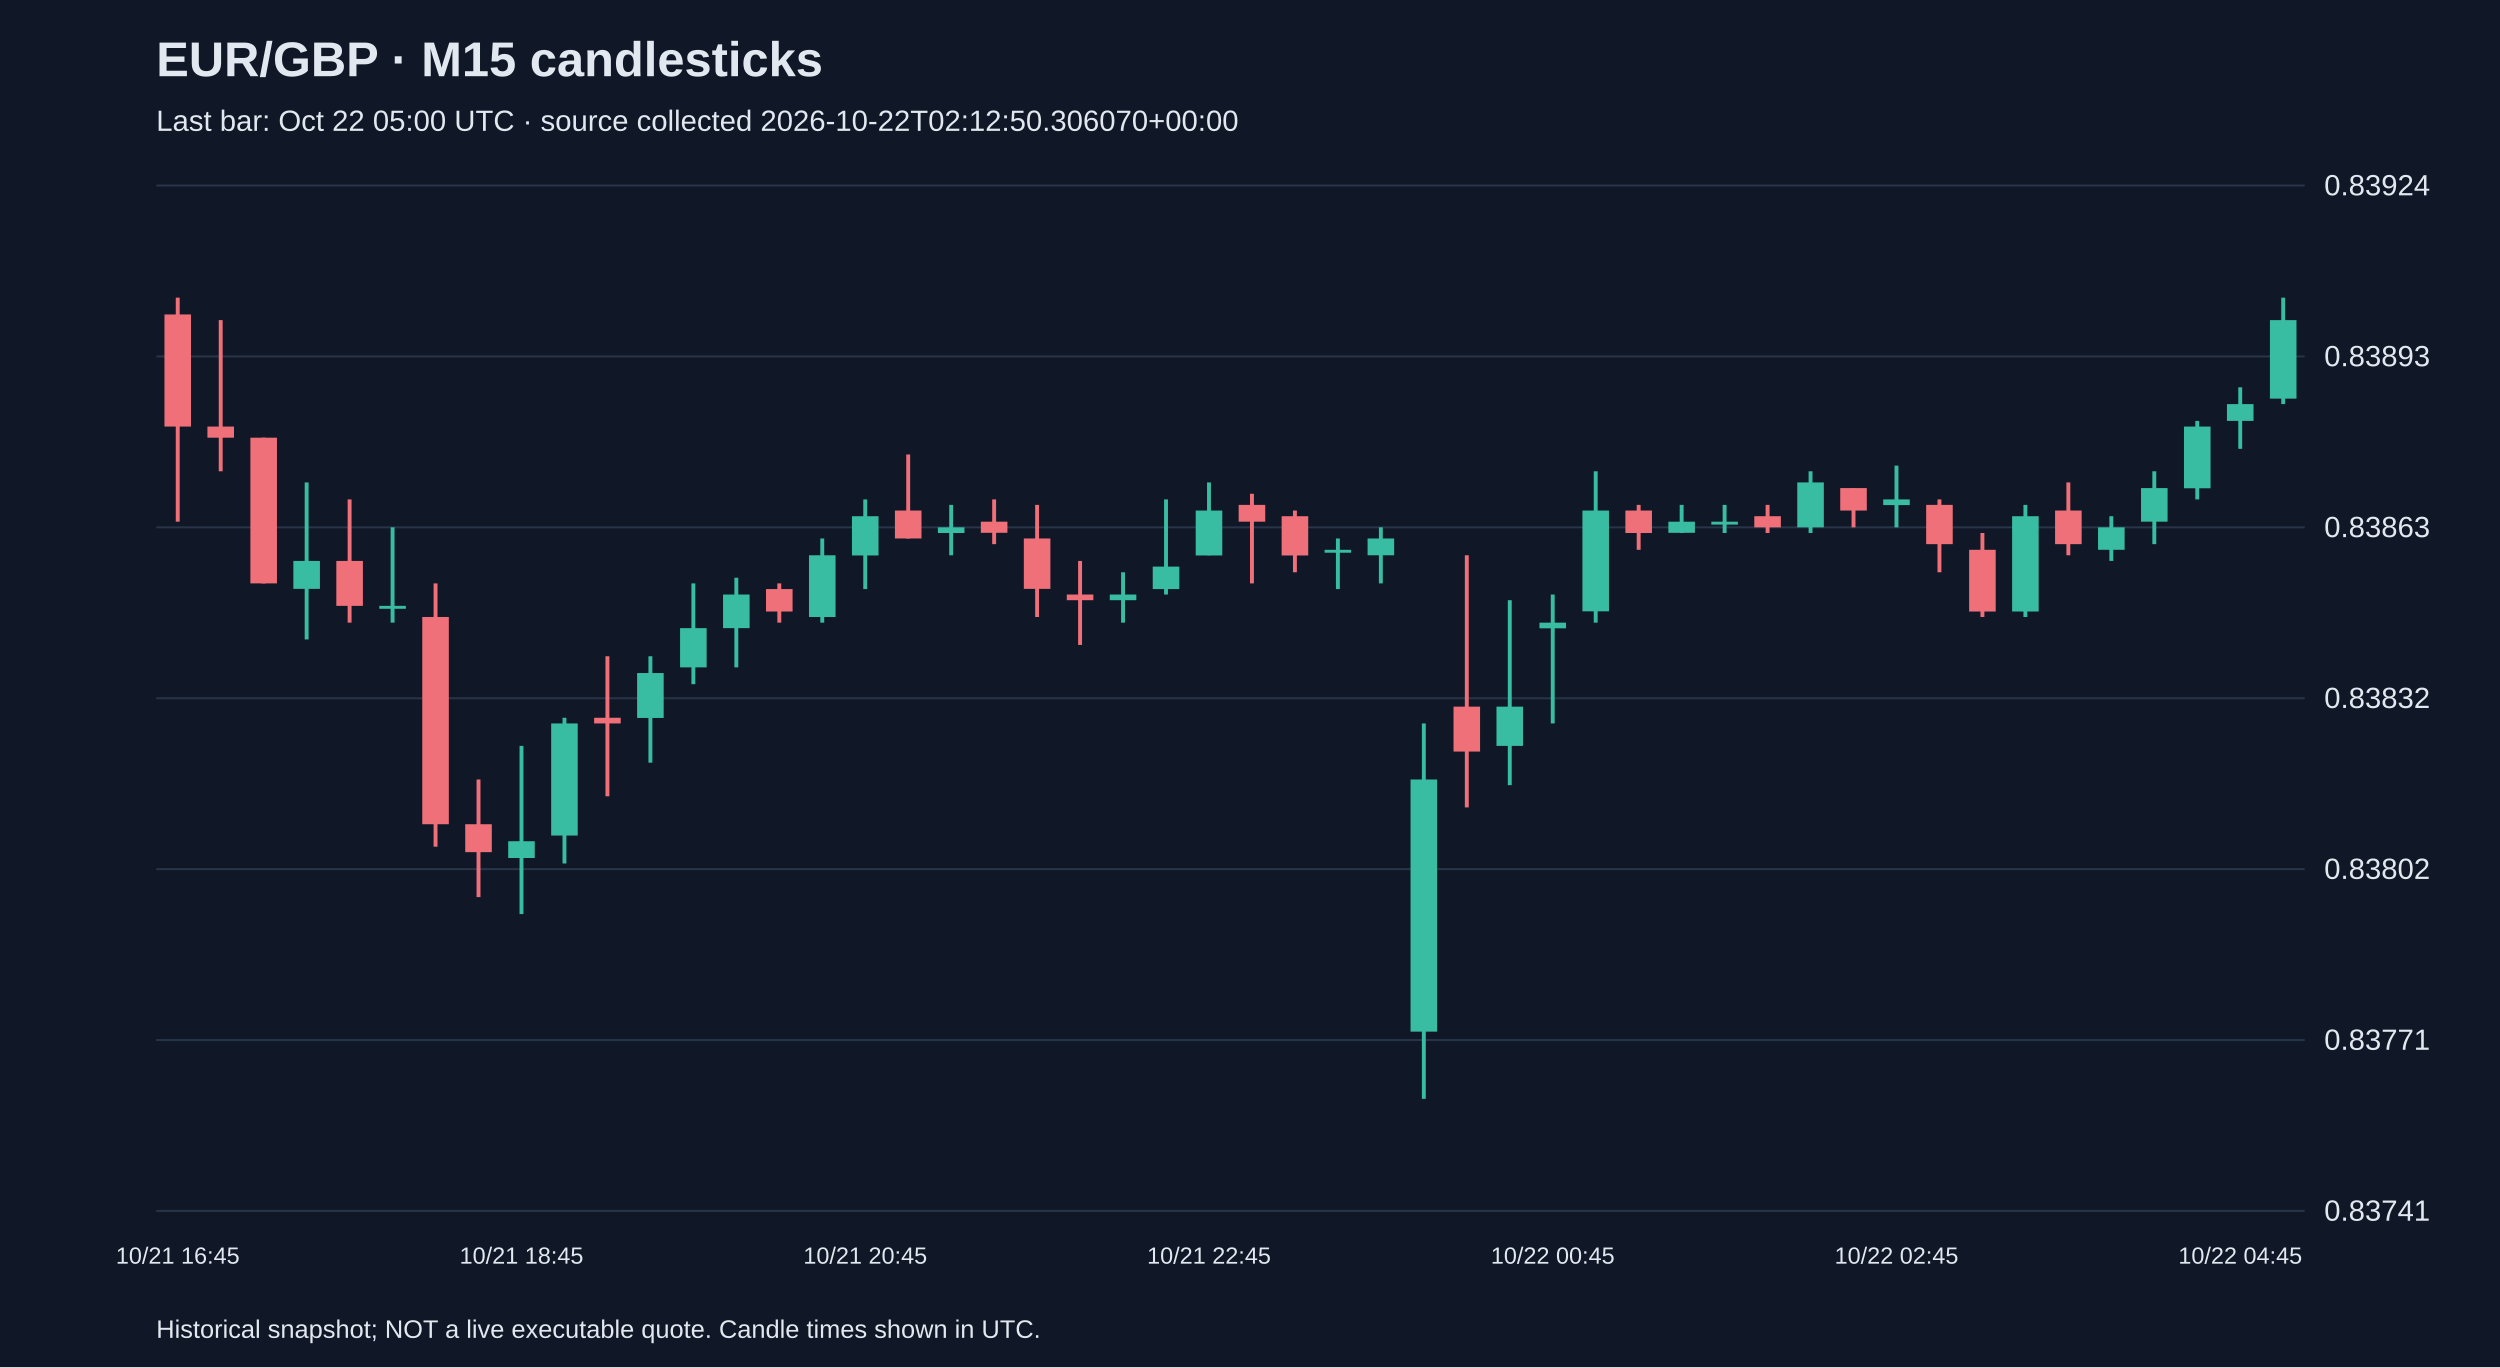
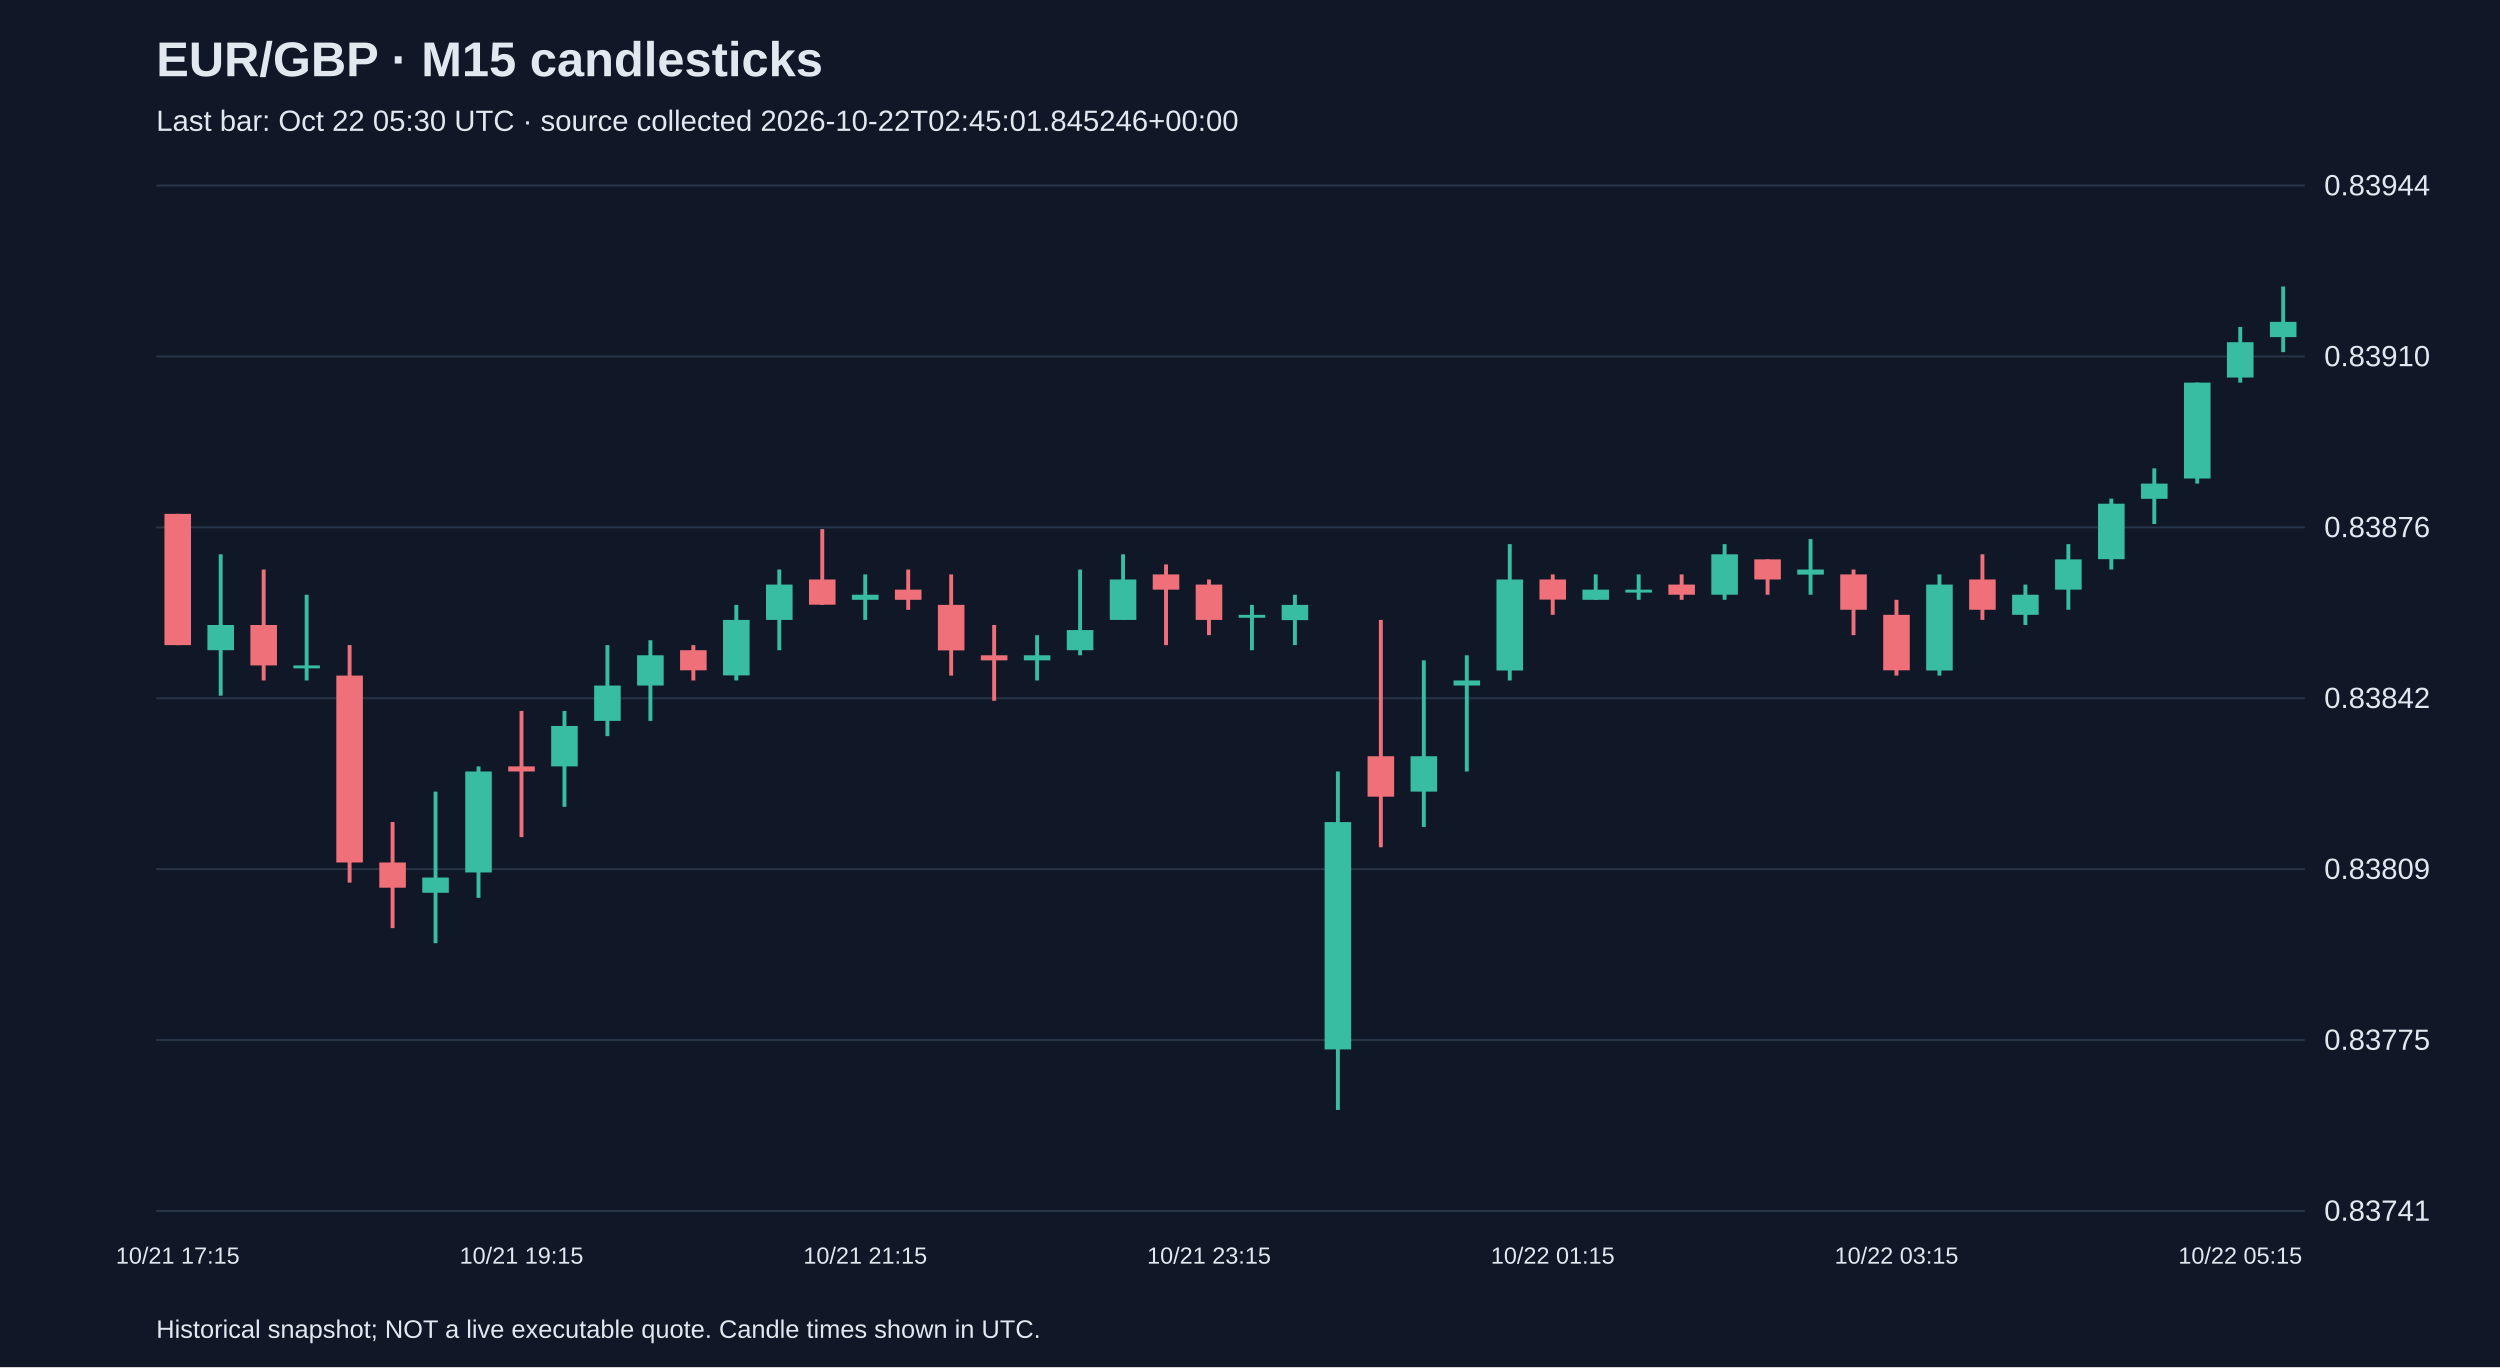
<svg xmlns="http://www.w3.org/2000/svg" viewBox="0 0 1280 700">
  <rect width="100%" height="100%" fill="#101827" />
  <style>text{font-family:Arial,sans-serif;fill:#e2e8f0}</style>
  <text x="80" y="39" font-size="25" font-weight="bold">EUR/GBP · M15 candlesticks</text>
-   <text x="80" y="67" font-size="15" fill="#a6b1c5">Last bar: Oct 22 05:00 UTC · source collected 2026-10-22T02:12:50.306070+00:00</text>
+   <text x="80" y="67" font-size="15" fill="#a6b1c5">Last bar: Oct 22 05:30 UTC · source collected 2026-10-22T02:45:01.845246+00:00</text>
  <line x1="80" y1="620.0" x2="1180" y2="620.0" stroke="#283548" />
  <text x="1190" y="625.0" font-size="15">0.83741</text>
  <line x1="80" y1="532.5" x2="1180" y2="532.5" stroke="#283548" />
-   <text x="1190" y="537.5" font-size="15">0.83771</text>
+   <text x="1190" y="537.5" font-size="15">0.83775</text>
  <line x1="80" y1="445.0" x2="1180" y2="445.0" stroke="#283548" />
-   <text x="1190" y="450.0" font-size="15">0.83802</text>
+   <text x="1190" y="450.0" font-size="15">0.83809</text>
  <line x1="80" y1="357.5" x2="1180" y2="357.5" stroke="#283548" />
-   <text x="1190" y="362.5" font-size="15">0.83832</text>
+   <text x="1190" y="362.5" font-size="15">0.83842</text>
  <line x1="80" y1="270.0" x2="1180" y2="270.0" stroke="#283548" />
-   <text x="1190" y="275.0" font-size="15">0.83863</text>
+   <text x="1190" y="275.0" font-size="15">0.83876</text>
  <line x1="80" y1="182.5" x2="1180" y2="182.5" stroke="#283548" />
-   <text x="1190" y="187.5" font-size="15">0.83893</text>
+   <text x="1190" y="187.5" font-size="15">0.83910</text>
  <line x1="80" y1="95.0" x2="1180" y2="95.0" stroke="#283548" />
-   <text x="1190" y="100.0" font-size="15">0.83924</text>
-   <line x1="91.0" y1="152.4" x2="91.0" y2="267.1" stroke="#f07079" stroke-width="2" />
-   <rect x="84.2" y="161.0" width="13.6" height="57.4" fill="#f07079" />
-   <text x="91.0" y="647" text-anchor="middle" font-size="12">10/21 16:45</text>
-   <line x1="113.0" y1="163.9" x2="113.0" y2="241.3" stroke="#f07079" stroke-width="2" />
-   <rect x="106.2" y="218.4" width="13.6" height="5.7" fill="#f07079" />
-   <line x1="135.0" y1="224.1" x2="135.0" y2="298.7" stroke="#f07079" stroke-width="2" />
-   <rect x="128.2" y="224.1" width="13.6" height="74.6" fill="#f07079" />
-   <line x1="157.0" y1="247.0" x2="157.0" y2="327.4" stroke="#38bca2" stroke-width="2" />
-   <rect x="150.2" y="287.2" width="13.6" height="14.3" fill="#38bca2" />
-   <line x1="179.0" y1="255.7" x2="179.0" y2="318.8" stroke="#f07079" stroke-width="2" />
-   <rect x="172.2" y="287.2" width="13.6" height="23.0" fill="#f07079" />
-   <line x1="201.0" y1="270.0" x2="201.0" y2="318.8" stroke="#38bca2" stroke-width="2" />
-   <rect x="194.2" y="310.2" width="13.6" height="1.5" fill="#38bca2" />
-   <line x1="223.0" y1="298.7" x2="223.0" y2="433.5" stroke="#f07079" stroke-width="2" />
-   <rect x="216.2" y="315.9" width="13.6" height="106.1" fill="#f07079" />
-   <line x1="245.0" y1="399.1" x2="245.0" y2="459.3" stroke="#f07079" stroke-width="2" />
-   <rect x="238.2" y="422.0" width="13.6" height="14.3" fill="#f07079" />
-   <line x1="267.0" y1="381.9" x2="267.0" y2="468.0" stroke="#38bca2" stroke-width="2" />
-   <rect x="260.2" y="430.7" width="13.6" height="8.6" fill="#38bca2" />
-   <text x="267.0" y="647" text-anchor="middle" font-size="12">10/21 18:45</text>
-   <line x1="289.0" y1="367.5" x2="289.0" y2="442.1" stroke="#38bca2" stroke-width="2" />
-   <rect x="282.2" y="370.4" width="13.6" height="57.4" fill="#38bca2" />
-   <line x1="311.0" y1="336.0" x2="311.0" y2="407.7" stroke="#f07079" stroke-width="2" />
-   <rect x="304.2" y="367.5" width="13.6" height="2.9" fill="#f07079" />
-   <line x1="333.0" y1="336.0" x2="333.0" y2="390.5" stroke="#38bca2" stroke-width="2" />
-   <rect x="326.2" y="344.6" width="13.6" height="23.0" fill="#38bca2" />
-   <line x1="355.0" y1="298.7" x2="355.0" y2="350.3" stroke="#38bca2" stroke-width="2" />
-   <rect x="348.2" y="321.6" width="13.6" height="20.1" fill="#38bca2" />
-   <line x1="377.0" y1="295.8" x2="377.0" y2="341.7" stroke="#38bca2" stroke-width="2" />
-   <rect x="370.2" y="304.4" width="13.6" height="17.2" fill="#38bca2" />
-   <line x1="399.0" y1="298.7" x2="399.0" y2="318.8" stroke="#f07079" stroke-width="2" />
-   <rect x="392.2" y="301.6" width="13.6" height="11.5" fill="#f07079" />
-   <line x1="421.0" y1="275.7" x2="421.0" y2="318.8" stroke="#38bca2" stroke-width="2" />
-   <rect x="414.2" y="284.3" width="13.6" height="31.6" fill="#38bca2" />
-   <line x1="443.0" y1="255.7" x2="443.0" y2="301.6" stroke="#38bca2" stroke-width="2" />
-   <rect x="436.2" y="264.3" width="13.6" height="20.1" fill="#38bca2" />
-   <text x="443.0" y="647" text-anchor="middle" font-size="12">10/21 20:45</text>
-   <line x1="465.0" y1="232.7" x2="465.0" y2="275.7" stroke="#f07079" stroke-width="2" />
-   <rect x="458.2" y="261.4" width="13.6" height="14.3" fill="#f07079" />
-   <line x1="487.0" y1="258.5" x2="487.0" y2="284.3" stroke="#38bca2" stroke-width="2" />
-   <rect x="480.2" y="270.0" width="13.6" height="2.9" fill="#38bca2" />
-   <line x1="509.0" y1="255.7" x2="509.0" y2="278.6" stroke="#f07079" stroke-width="2" />
-   <rect x="502.2" y="267.1" width="13.6" height="5.7" fill="#f07079" />
-   <line x1="531.0" y1="258.5" x2="531.0" y2="315.9" stroke="#f07079" stroke-width="2" />
-   <rect x="524.2" y="275.7" width="13.6" height="25.8" fill="#f07079" />
-   <line x1="553.0" y1="287.2" x2="553.0" y2="330.2" stroke="#f07079" stroke-width="2" />
-   <rect x="546.2" y="304.4" width="13.6" height="2.9" fill="#f07079" />
-   <line x1="575.0" y1="293.0" x2="575.0" y2="318.8" stroke="#38bca2" stroke-width="2" />
-   <rect x="568.2" y="304.4" width="13.6" height="2.9" fill="#38bca2" />
-   <line x1="597.0" y1="255.7" x2="597.0" y2="304.4" stroke="#38bca2" stroke-width="2" />
-   <rect x="590.2" y="290.1" width="13.6" height="11.5" fill="#38bca2" />
-   <line x1="619.0" y1="247.0" x2="619.0" y2="284.3" stroke="#38bca2" stroke-width="2" />
-   <rect x="612.2" y="261.4" width="13.6" height="23.0" fill="#38bca2" />
-   <text x="619.0" y="647" text-anchor="middle" font-size="12">10/21 22:45</text>
-   <line x1="641.0" y1="252.8" x2="641.0" y2="298.7" stroke="#f07079" stroke-width="2" />
-   <rect x="634.2" y="258.5" width="13.6" height="8.6" fill="#f07079" />
-   <line x1="663.0" y1="261.4" x2="663.0" y2="293.0" stroke="#f07079" stroke-width="2" />
-   <rect x="656.2" y="264.3" width="13.6" height="20.1" fill="#f07079" />
-   <line x1="685.0" y1="275.7" x2="685.0" y2="301.6" stroke="#38bca2" stroke-width="2" />
-   <rect x="678.2" y="281.5" width="13.6" height="1.5" fill="#38bca2" />
-   <line x1="707.0" y1="270.0" x2="707.0" y2="298.7" stroke="#38bca2" stroke-width="2" />
-   <rect x="700.2" y="275.7" width="13.6" height="8.6" fill="#38bca2" />
-   <line x1="729.0" y1="370.4" x2="729.0" y2="562.6" stroke="#38bca2" stroke-width="2" />
-   <rect x="722.2" y="399.1" width="13.6" height="129.1" fill="#38bca2" />
-   <line x1="751.0" y1="284.3" x2="751.0" y2="413.4" stroke="#f07079" stroke-width="2" />
-   <rect x="744.2" y="361.8" width="13.6" height="23.0" fill="#f07079" />
-   <line x1="773.0" y1="307.3" x2="773.0" y2="402.0" stroke="#38bca2" stroke-width="2" />
-   <rect x="766.2" y="361.8" width="13.6" height="20.1" fill="#38bca2" />
-   <line x1="795.0" y1="304.4" x2="795.0" y2="370.4" stroke="#38bca2" stroke-width="2" />
-   <rect x="788.2" y="318.8" width="13.6" height="2.9" fill="#38bca2" />
-   <text x="795.0" y="647" text-anchor="middle" font-size="12">10/22 00:45</text>
-   <line x1="817.0" y1="241.3" x2="817.0" y2="318.8" stroke="#38bca2" stroke-width="2" />
-   <rect x="810.2" y="261.4" width="13.6" height="51.6" fill="#38bca2" />
-   <line x1="839.0" y1="258.5" x2="839.0" y2="281.5" stroke="#f07079" stroke-width="2" />
-   <rect x="832.2" y="261.4" width="13.6" height="11.5" fill="#f07079" />
-   <line x1="861.0" y1="258.5" x2="861.0" y2="272.9" stroke="#38bca2" stroke-width="2" />
-   <rect x="854.2" y="267.1" width="13.6" height="5.7" fill="#38bca2" />
-   <line x1="883.0" y1="258.5" x2="883.0" y2="272.9" stroke="#38bca2" stroke-width="2" />
-   <rect x="876.2" y="267.1" width="13.6" height="1.5" fill="#38bca2" />
-   <line x1="905.0" y1="258.5" x2="905.0" y2="272.9" stroke="#f07079" stroke-width="2" />
-   <rect x="898.2" y="264.3" width="13.6" height="5.7" fill="#f07079" />
-   <line x1="927.0" y1="241.3" x2="927.0" y2="272.9" stroke="#38bca2" stroke-width="2" />
-   <rect x="920.2" y="247.0" width="13.6" height="23.0" fill="#38bca2" />
-   <line x1="949.0" y1="249.9" x2="949.0" y2="270.0" stroke="#f07079" stroke-width="2" />
-   <rect x="942.2" y="249.9" width="13.6" height="11.5" fill="#f07079" />
-   <line x1="971.0" y1="238.4" x2="971.0" y2="270.0" stroke="#38bca2" stroke-width="2" />
-   <rect x="964.2" y="255.7" width="13.6" height="2.9" fill="#38bca2" />
-   <text x="971.0" y="647" text-anchor="middle" font-size="12">10/22 02:45</text>
-   <line x1="993.0" y1="255.7" x2="993.0" y2="293.0" stroke="#f07079" stroke-width="2" />
-   <rect x="986.2" y="258.5" width="13.6" height="20.1" fill="#f07079" />
-   <line x1="1015.0" y1="272.9" x2="1015.0" y2="315.9" stroke="#f07079" stroke-width="2" />
-   <rect x="1008.2" y="281.5" width="13.6" height="31.6" fill="#f07079" />
-   <line x1="1037.0" y1="258.5" x2="1037.0" y2="315.9" stroke="#38bca2" stroke-width="2" />
-   <rect x="1030.2" y="264.3" width="13.6" height="48.8" fill="#38bca2" />
-   <line x1="1059.0" y1="247.0" x2="1059.0" y2="284.3" stroke="#f07079" stroke-width="2" />
-   <rect x="1052.2" y="261.4" width="13.6" height="17.2" fill="#f07079" />
-   <line x1="1081.0" y1="264.3" x2="1081.0" y2="287.2" stroke="#38bca2" stroke-width="2" />
-   <rect x="1074.2" y="270.0" width="13.6" height="11.5" fill="#38bca2" />
-   <line x1="1103.0" y1="241.3" x2="1103.0" y2="278.6" stroke="#38bca2" stroke-width="2" />
-   <rect x="1096.2" y="249.9" width="13.6" height="17.2" fill="#38bca2" />
-   <line x1="1125.0" y1="215.5" x2="1125.0" y2="255.7" stroke="#38bca2" stroke-width="2" />
-   <rect x="1118.2" y="218.4" width="13.6" height="31.6" fill="#38bca2" />
-   <line x1="1147.0" y1="198.3" x2="1147.0" y2="229.8" stroke="#38bca2" stroke-width="2" />
-   <rect x="1140.2" y="206.9" width="13.6" height="8.6" fill="#38bca2" />
-   <text x="1147.0" y="647" text-anchor="middle" font-size="12">10/22 04:45</text>
-   <line x1="1169.0" y1="152.4" x2="1169.0" y2="206.9" stroke="#38bca2" stroke-width="2" />
-   <rect x="1162.2" y="163.9" width="13.6" height="40.2" fill="#38bca2" />
+   <text x="1190" y="100.0" font-size="15">0.83944</text>
+   <line x1="91.0" y1="263.1" x2="91.0" y2="330.3" stroke="#f07079" stroke-width="2" />
+   <rect x="84.2" y="263.1" width="13.6" height="67.2" fill="#f07079" />
+   <text x="91.0" y="647" text-anchor="middle" font-size="12">10/21 17:15</text>
+   <line x1="113.0" y1="283.8" x2="113.0" y2="356.2" stroke="#38bca2" stroke-width="2" />
+   <rect x="106.2" y="320.0" width="13.6" height="12.9" fill="#38bca2" />
+   <line x1="135.0" y1="291.6" x2="135.0" y2="348.4" stroke="#f07079" stroke-width="2" />
+   <rect x="128.2" y="320.0" width="13.6" height="20.7" fill="#f07079" />
+   <line x1="157.0" y1="304.5" x2="157.0" y2="348.4" stroke="#38bca2" stroke-width="2" />
+   <rect x="150.2" y="340.7" width="13.6" height="1.5" fill="#38bca2" />
+   <line x1="179.0" y1="330.3" x2="179.0" y2="451.9" stroke="#f07079" stroke-width="2" />
+   <rect x="172.2" y="345.9" width="13.6" height="95.7" fill="#f07079" />
+   <line x1="201.0" y1="420.9" x2="201.0" y2="475.2" stroke="#f07079" stroke-width="2" />
+   <rect x="194.2" y="441.6" width="13.6" height="12.9" fill="#f07079" />
+   <line x1="223.0" y1="405.3" x2="223.0" y2="482.9" stroke="#38bca2" stroke-width="2" />
+   <rect x="216.2" y="449.3" width="13.6" height="7.8" fill="#38bca2" />
+   <line x1="245.0" y1="392.4" x2="245.0" y2="459.7" stroke="#38bca2" stroke-width="2" />
+   <rect x="238.2" y="395.0" width="13.6" height="51.7" fill="#38bca2" />
+   <line x1="267.0" y1="364.0" x2="267.0" y2="428.6" stroke="#f07079" stroke-width="2" />
+   <rect x="260.2" y="392.4" width="13.6" height="2.6" fill="#f07079" />
+   <text x="267.0" y="647" text-anchor="middle" font-size="12">10/21 19:15</text>
+   <line x1="289.0" y1="364.0" x2="289.0" y2="413.1" stroke="#38bca2" stroke-width="2" />
+   <rect x="282.2" y="371.7" width="13.6" height="20.7" fill="#38bca2" />
+   <line x1="311.0" y1="330.3" x2="311.0" y2="376.9" stroke="#38bca2" stroke-width="2" />
+   <rect x="304.2" y="351.0" width="13.6" height="18.1" fill="#38bca2" />
+   <line x1="333.0" y1="327.8" x2="333.0" y2="369.1" stroke="#38bca2" stroke-width="2" />
+   <rect x="326.2" y="335.5" width="13.6" height="15.5" fill="#38bca2" />
+   <line x1="355.0" y1="330.3" x2="355.0" y2="348.4" stroke="#f07079" stroke-width="2" />
+   <rect x="348.2" y="332.9" width="13.6" height="10.3" fill="#f07079" />
+   <line x1="377.0" y1="309.7" x2="377.0" y2="348.4" stroke="#38bca2" stroke-width="2" />
+   <rect x="370.2" y="317.4" width="13.6" height="28.4" fill="#38bca2" />
+   <line x1="399.0" y1="291.6" x2="399.0" y2="332.9" stroke="#38bca2" stroke-width="2" />
+   <rect x="392.2" y="299.3" width="13.6" height="18.1" fill="#38bca2" />
+   <line x1="421.0" y1="270.9" x2="421.0" y2="309.7" stroke="#f07079" stroke-width="2" />
+   <rect x="414.2" y="296.7" width="13.6" height="12.9" fill="#f07079" />
+   <line x1="443.0" y1="294.1" x2="443.0" y2="317.4" stroke="#38bca2" stroke-width="2" />
+   <rect x="436.2" y="304.5" width="13.6" height="2.6" fill="#38bca2" />
+   <text x="443.0" y="647" text-anchor="middle" font-size="12">10/21 21:15</text>
+   <line x1="465.0" y1="291.6" x2="465.0" y2="312.2" stroke="#f07079" stroke-width="2" />
+   <rect x="458.2" y="301.9" width="13.6" height="5.2" fill="#f07079" />
+   <line x1="487.0" y1="294.1" x2="487.0" y2="345.9" stroke="#f07079" stroke-width="2" />
+   <rect x="480.2" y="309.7" width="13.6" height="23.3" fill="#f07079" />
+   <line x1="509.0" y1="320.0" x2="509.0" y2="358.8" stroke="#f07079" stroke-width="2" />
+   <rect x="502.2" y="335.5" width="13.6" height="2.6" fill="#f07079" />
+   <line x1="531.0" y1="325.2" x2="531.0" y2="348.4" stroke="#38bca2" stroke-width="2" />
+   <rect x="524.2" y="335.5" width="13.6" height="2.6" fill="#38bca2" />
+   <line x1="553.0" y1="291.6" x2="553.0" y2="335.5" stroke="#38bca2" stroke-width="2" />
+   <rect x="546.2" y="322.6" width="13.6" height="10.3" fill="#38bca2" />
+   <line x1="575.0" y1="283.8" x2="575.0" y2="317.4" stroke="#38bca2" stroke-width="2" />
+   <rect x="568.2" y="296.7" width="13.6" height="20.7" fill="#38bca2" />
+   <line x1="597.0" y1="289.0" x2="597.0" y2="330.3" stroke="#f07079" stroke-width="2" />
+   <rect x="590.2" y="294.1" width="13.6" height="7.8" fill="#f07079" />
+   <line x1="619.0" y1="296.7" x2="619.0" y2="325.2" stroke="#f07079" stroke-width="2" />
+   <rect x="612.2" y="299.3" width="13.6" height="18.1" fill="#f07079" />
+   <text x="619.0" y="647" text-anchor="middle" font-size="12">10/21 23:15</text>
+   <line x1="641.0" y1="309.7" x2="641.0" y2="332.9" stroke="#38bca2" stroke-width="2" />
+   <rect x="634.2" y="314.8" width="13.6" height="1.5" fill="#38bca2" />
+   <line x1="663.0" y1="304.5" x2="663.0" y2="330.3" stroke="#38bca2" stroke-width="2" />
+   <rect x="656.2" y="309.7" width="13.6" height="7.8" fill="#38bca2" />
+   <line x1="685.0" y1="395.0" x2="685.0" y2="568.3" stroke="#38bca2" stroke-width="2" />
+   <rect x="678.2" y="420.9" width="13.6" height="116.4" fill="#38bca2" />
+   <line x1="707.0" y1="317.4" x2="707.0" y2="433.8" stroke="#f07079" stroke-width="2" />
+   <rect x="700.2" y="387.2" width="13.6" height="20.7" fill="#f07079" />
+   <line x1="729.0" y1="338.1" x2="729.0" y2="423.4" stroke="#38bca2" stroke-width="2" />
+   <rect x="722.2" y="387.2" width="13.6" height="18.1" fill="#38bca2" />
+   <line x1="751.0" y1="335.5" x2="751.0" y2="395.0" stroke="#38bca2" stroke-width="2" />
+   <rect x="744.2" y="348.4" width="13.6" height="2.6" fill="#38bca2" />
+   <line x1="773.0" y1="278.6" x2="773.0" y2="348.4" stroke="#38bca2" stroke-width="2" />
+   <rect x="766.2" y="296.7" width="13.6" height="46.6" fill="#38bca2" />
+   <line x1="795.0" y1="294.1" x2="795.0" y2="314.8" stroke="#f07079" stroke-width="2" />
+   <rect x="788.2" y="296.7" width="13.6" height="10.3" fill="#f07079" />
+   <text x="795.0" y="647" text-anchor="middle" font-size="12">10/22 01:15</text>
+   <line x1="817.0" y1="294.1" x2="817.0" y2="307.1" stroke="#38bca2" stroke-width="2" />
+   <rect x="810.2" y="301.9" width="13.6" height="5.2" fill="#38bca2" />
+   <line x1="839.0" y1="294.1" x2="839.0" y2="307.1" stroke="#38bca2" stroke-width="2" />
+   <rect x="832.2" y="301.9" width="13.6" height="1.5" fill="#38bca2" />
+   <line x1="861.0" y1="294.1" x2="861.0" y2="307.1" stroke="#f07079" stroke-width="2" />
+   <rect x="854.2" y="299.3" width="13.6" height="5.2" fill="#f07079" />
+   <line x1="883.0" y1="278.6" x2="883.0" y2="307.1" stroke="#38bca2" stroke-width="2" />
+   <rect x="876.2" y="283.8" width="13.6" height="20.7" fill="#38bca2" />
+   <line x1="905.0" y1="286.4" x2="905.0" y2="304.5" stroke="#f07079" stroke-width="2" />
+   <rect x="898.2" y="286.4" width="13.6" height="10.3" fill="#f07079" />
+   <line x1="927.0" y1="276.0" x2="927.0" y2="304.5" stroke="#38bca2" stroke-width="2" />
+   <rect x="920.2" y="291.6" width="13.6" height="2.6" fill="#38bca2" />
+   <line x1="949.0" y1="291.6" x2="949.0" y2="325.2" stroke="#f07079" stroke-width="2" />
+   <rect x="942.2" y="294.1" width="13.6" height="18.1" fill="#f07079" />
+   <line x1="971.0" y1="307.1" x2="971.0" y2="345.9" stroke="#f07079" stroke-width="2" />
+   <rect x="964.2" y="314.8" width="13.6" height="28.4" fill="#f07079" />
+   <text x="971.0" y="647" text-anchor="middle" font-size="12">10/22 03:15</text>
+   <line x1="993.0" y1="294.1" x2="993.0" y2="345.9" stroke="#38bca2" stroke-width="2" />
+   <rect x="986.2" y="299.3" width="13.6" height="44.0" fill="#38bca2" />
+   <line x1="1015.0" y1="283.8" x2="1015.0" y2="317.4" stroke="#f07079" stroke-width="2" />
+   <rect x="1008.2" y="296.7" width="13.6" height="15.5" fill="#f07079" />
+   <line x1="1037.0" y1="299.3" x2="1037.0" y2="320.0" stroke="#38bca2" stroke-width="2" />
+   <rect x="1030.2" y="304.5" width="13.6" height="10.3" fill="#38bca2" />
+   <line x1="1059.0" y1="278.6" x2="1059.0" y2="312.2" stroke="#38bca2" stroke-width="2" />
+   <rect x="1052.2" y="286.4" width="13.6" height="15.5" fill="#38bca2" />
+   <line x1="1081.0" y1="255.3" x2="1081.0" y2="291.6" stroke="#38bca2" stroke-width="2" />
+   <rect x="1074.2" y="257.9" width="13.6" height="28.4" fill="#38bca2" />
+   <line x1="1103.0" y1="239.8" x2="1103.0" y2="268.3" stroke="#38bca2" stroke-width="2" />
+   <rect x="1096.2" y="247.6" width="13.6" height="7.8" fill="#38bca2" />
+   <line x1="1125.0" y1="195.9" x2="1125.0" y2="247.6" stroke="#38bca2" stroke-width="2" />
+   <rect x="1118.2" y="195.9" width="13.6" height="49.1" fill="#38bca2" />
+   <line x1="1147.0" y1="167.4" x2="1147.0" y2="195.9" stroke="#38bca2" stroke-width="2" />
+   <rect x="1140.2" y="175.2" width="13.6" height="18.1" fill="#38bca2" />
+   <text x="1147.0" y="647" text-anchor="middle" font-size="12">10/22 05:15</text>
+   <line x1="1169.0" y1="146.7" x2="1169.0" y2="180.3" stroke="#38bca2" stroke-width="2" />
+   <rect x="1162.2" y="164.8" width="13.6" height="7.8" fill="#38bca2" />
  <text x="80" y="685" font-size="13">Historical snapshot; NOT a live executable quote. Candle times shown in UTC.</text>
</svg>
